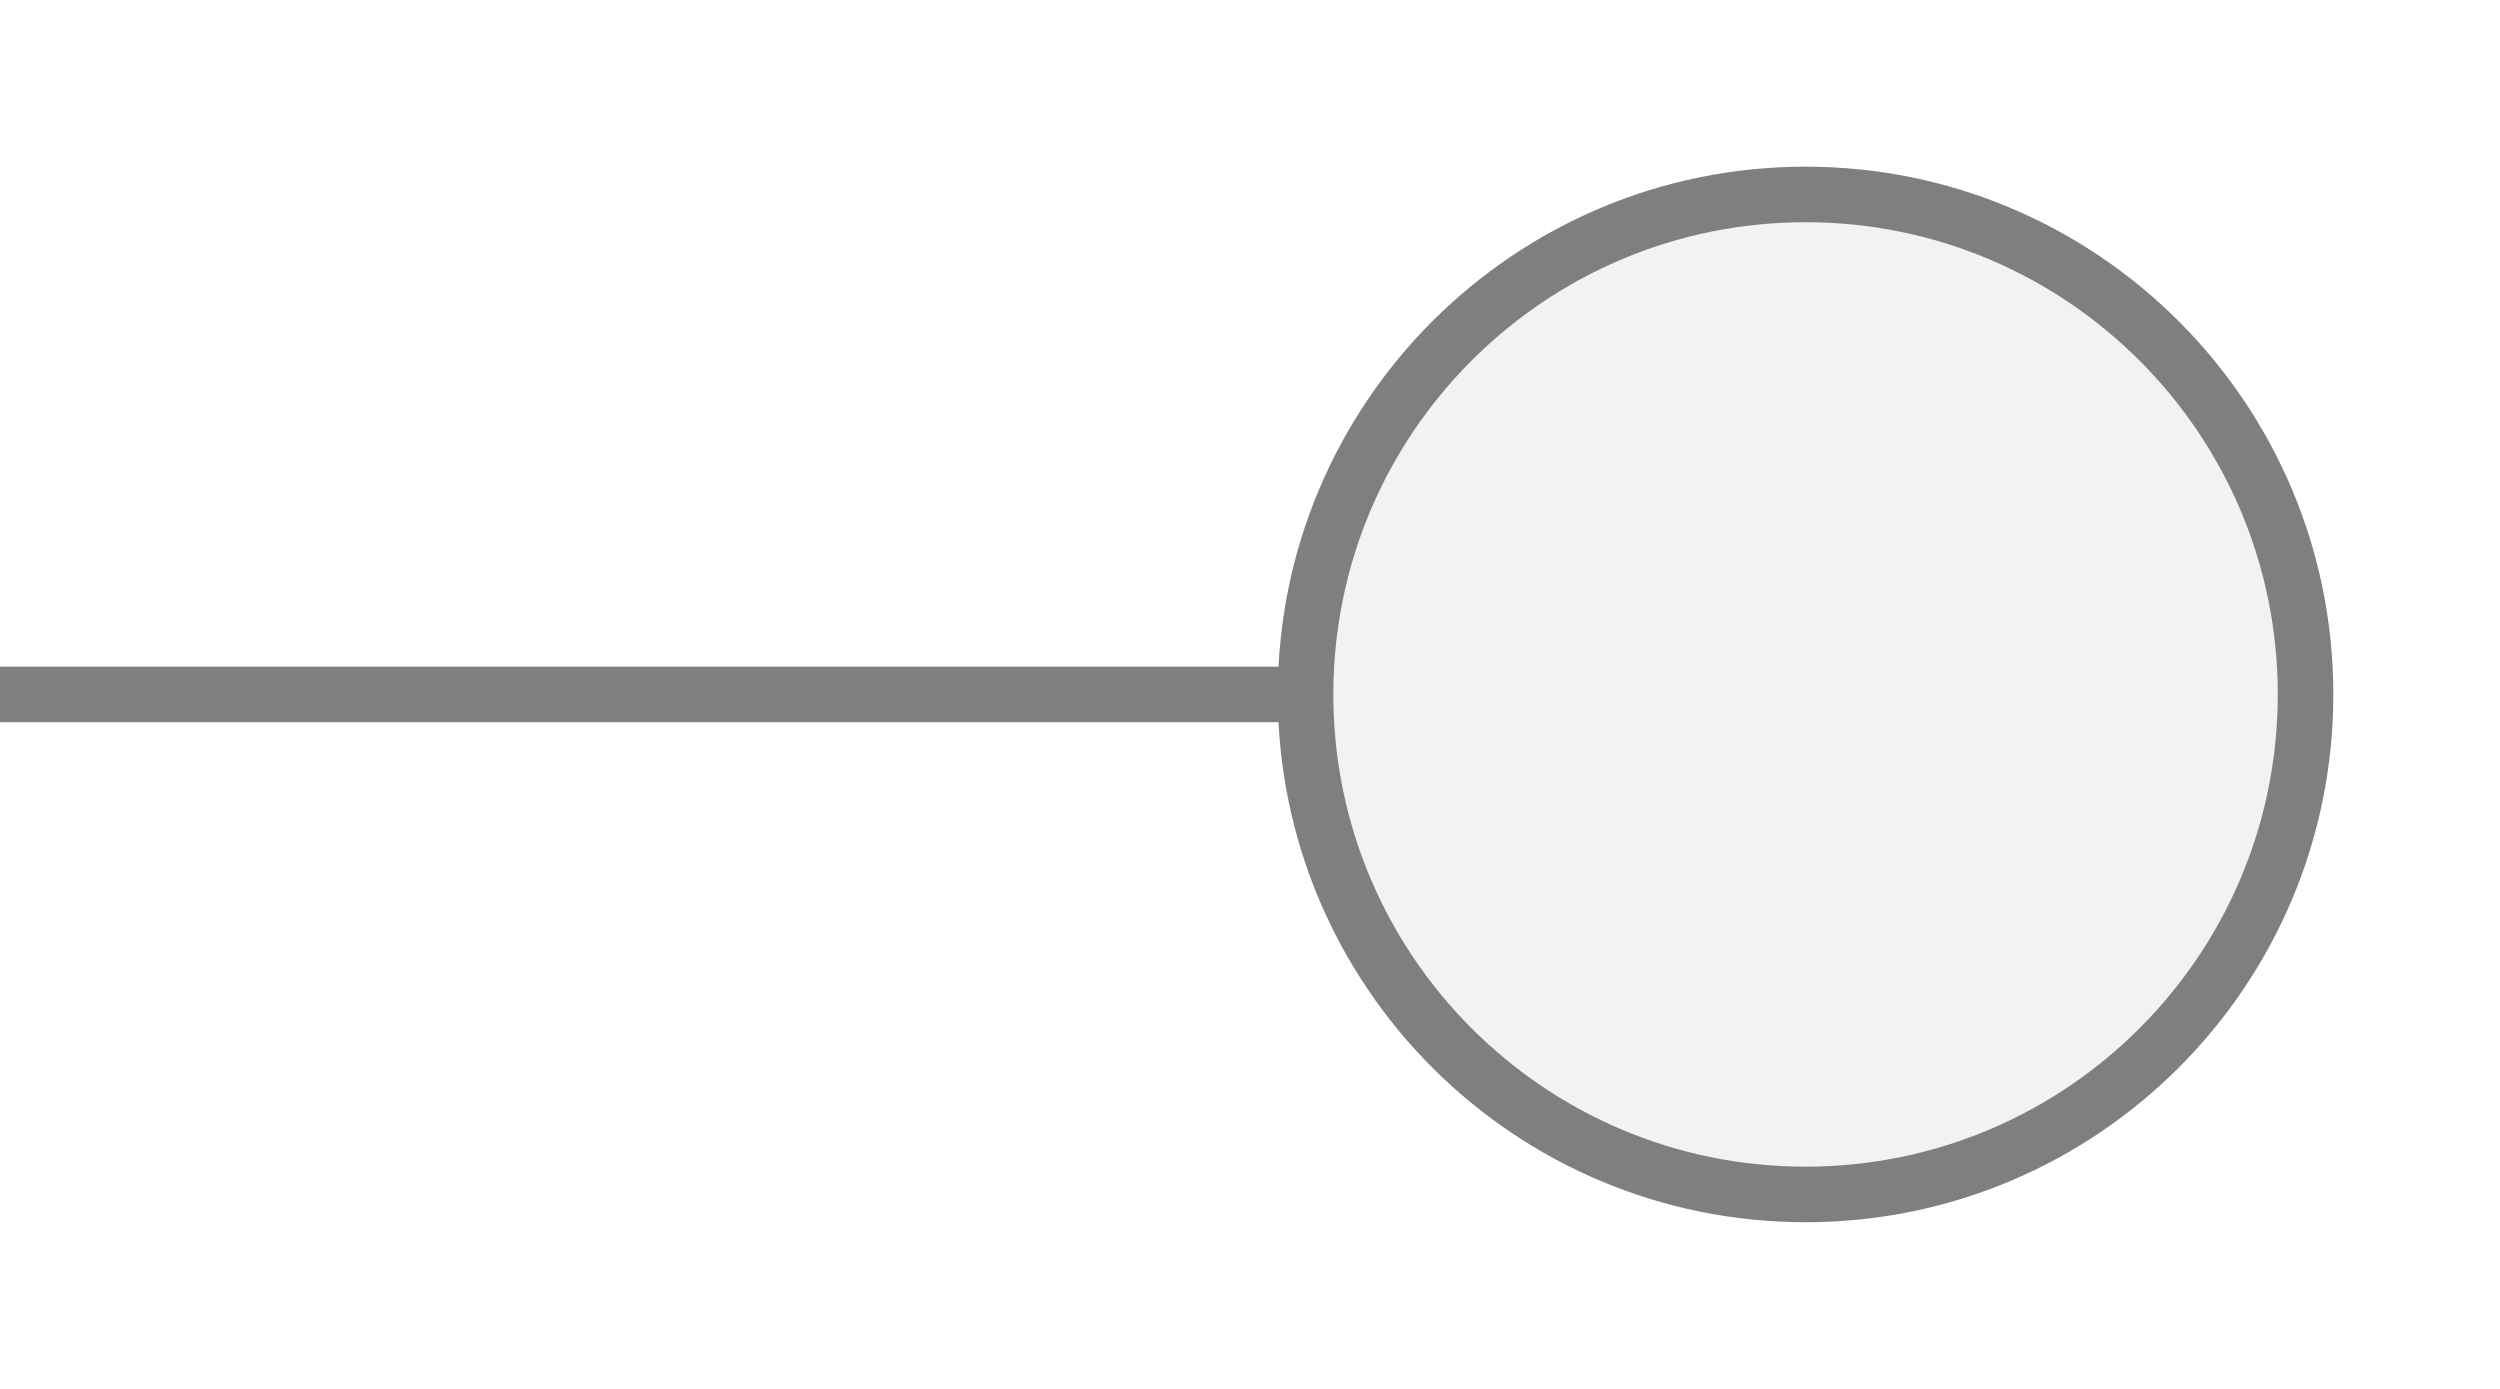
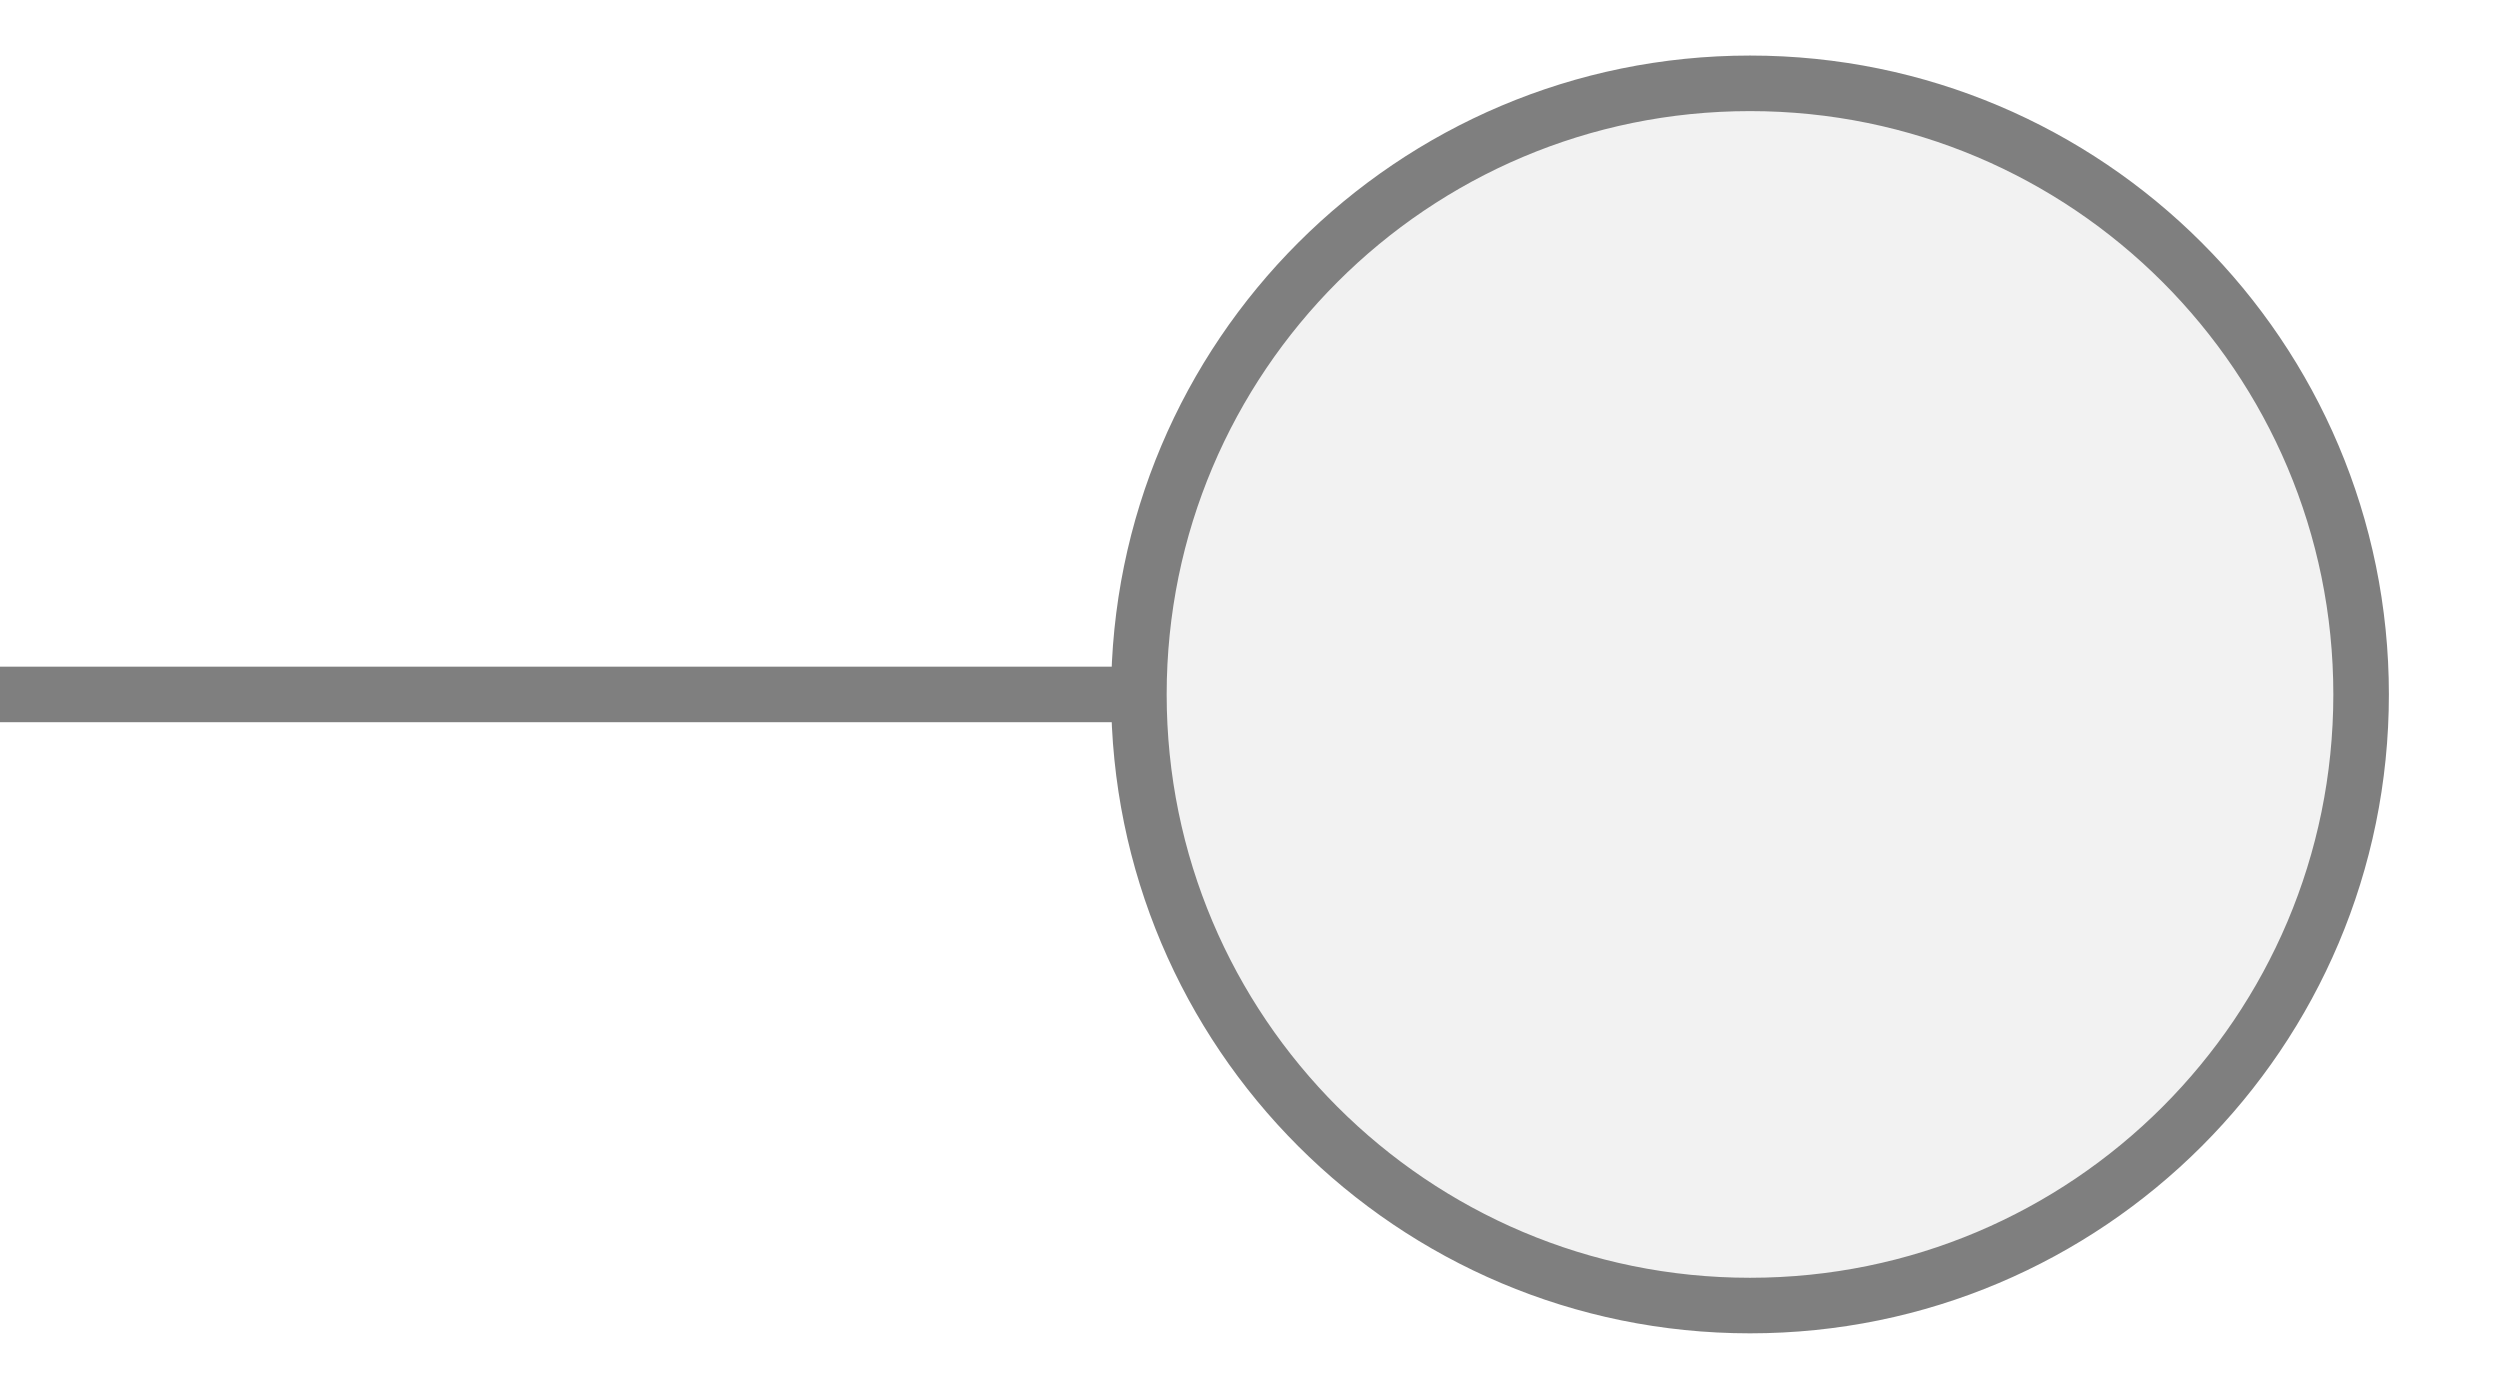
<svg xmlns="http://www.w3.org/2000/svg" width="45px" height="25px" viewBox="0 0 45 25">
-   <line x1="0" y1="12.5" x2="23.5" y2="12.5" stroke="#7f7f7f" stroke-width="1" stroke-linecap="round" />
-   <circle cx="32.5" cy="12.5" r="9" fill="#f2f2f2" stroke="#7f7f7f" stroke-width="1" />
+   <line x1="0" y1="12.5" x2="20.5" y2="12.5" stroke="#7f7f7f" stroke-width="1" stroke-linecap="round" />
+   <circle cx="31.5" cy="12.5" r="11" fill="#f2f2f2" stroke="#7f7f7f" stroke-width="1" />
</svg>
